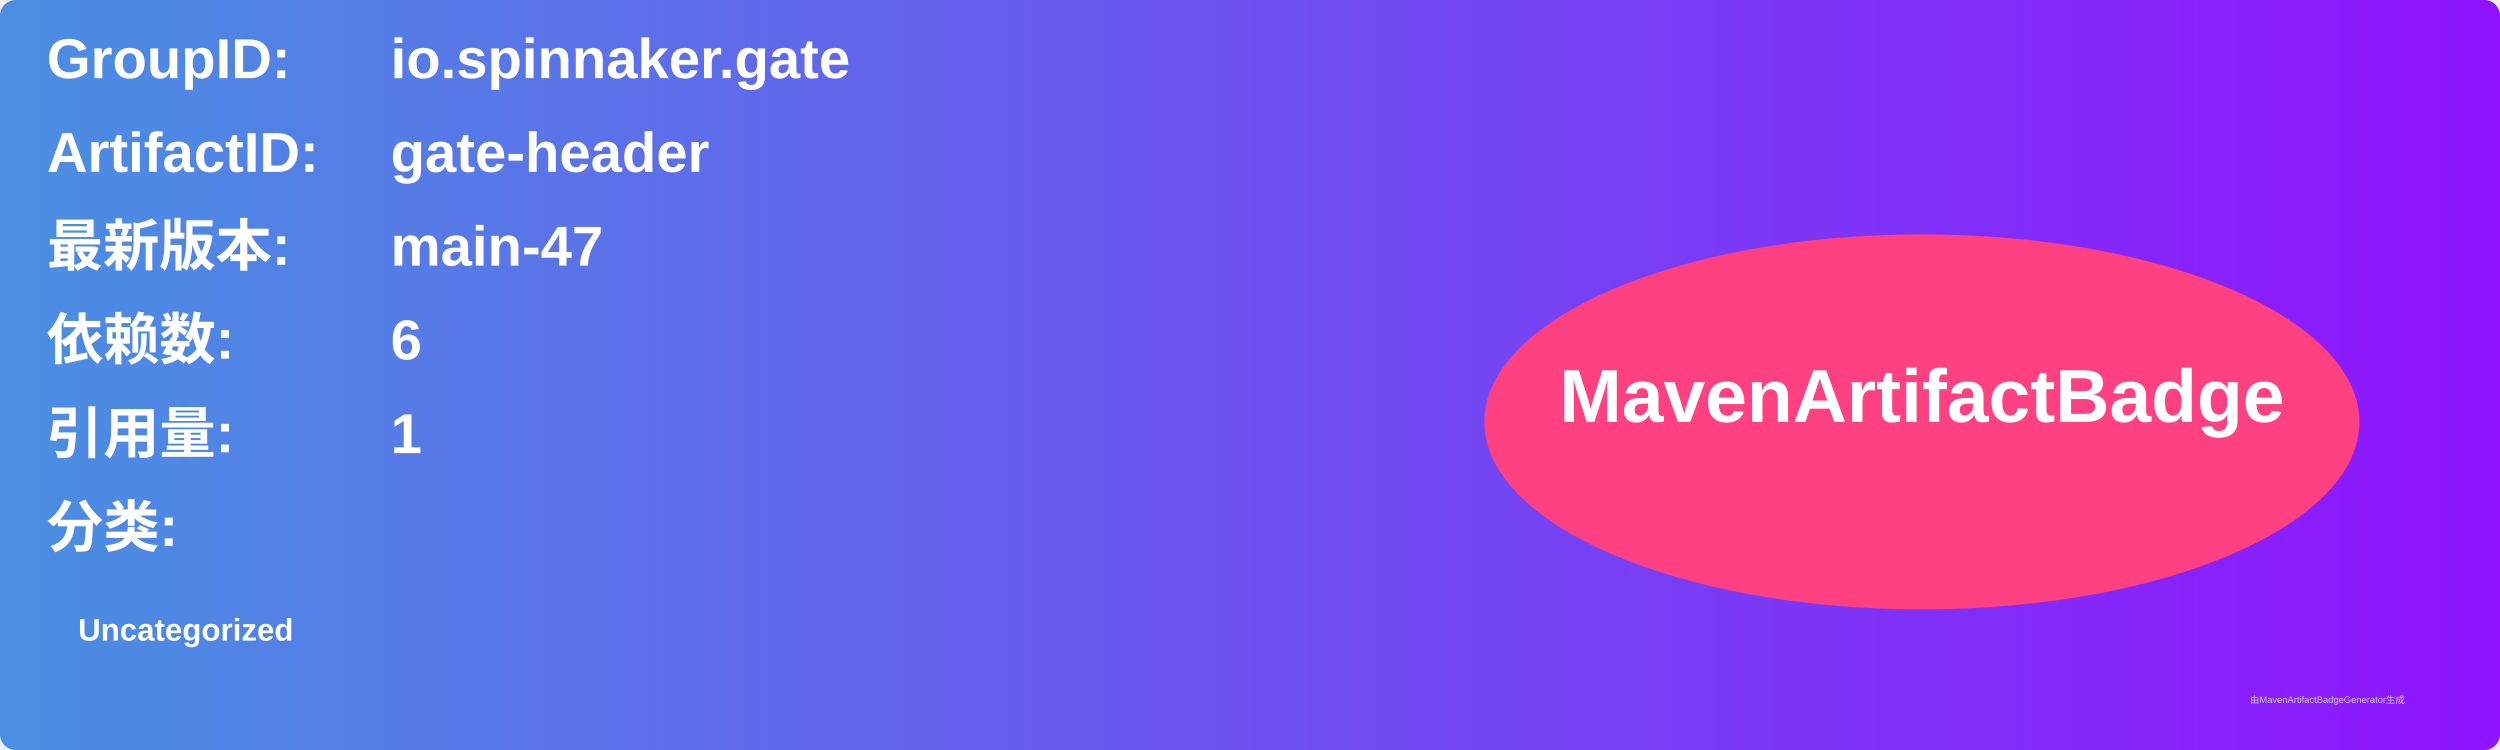
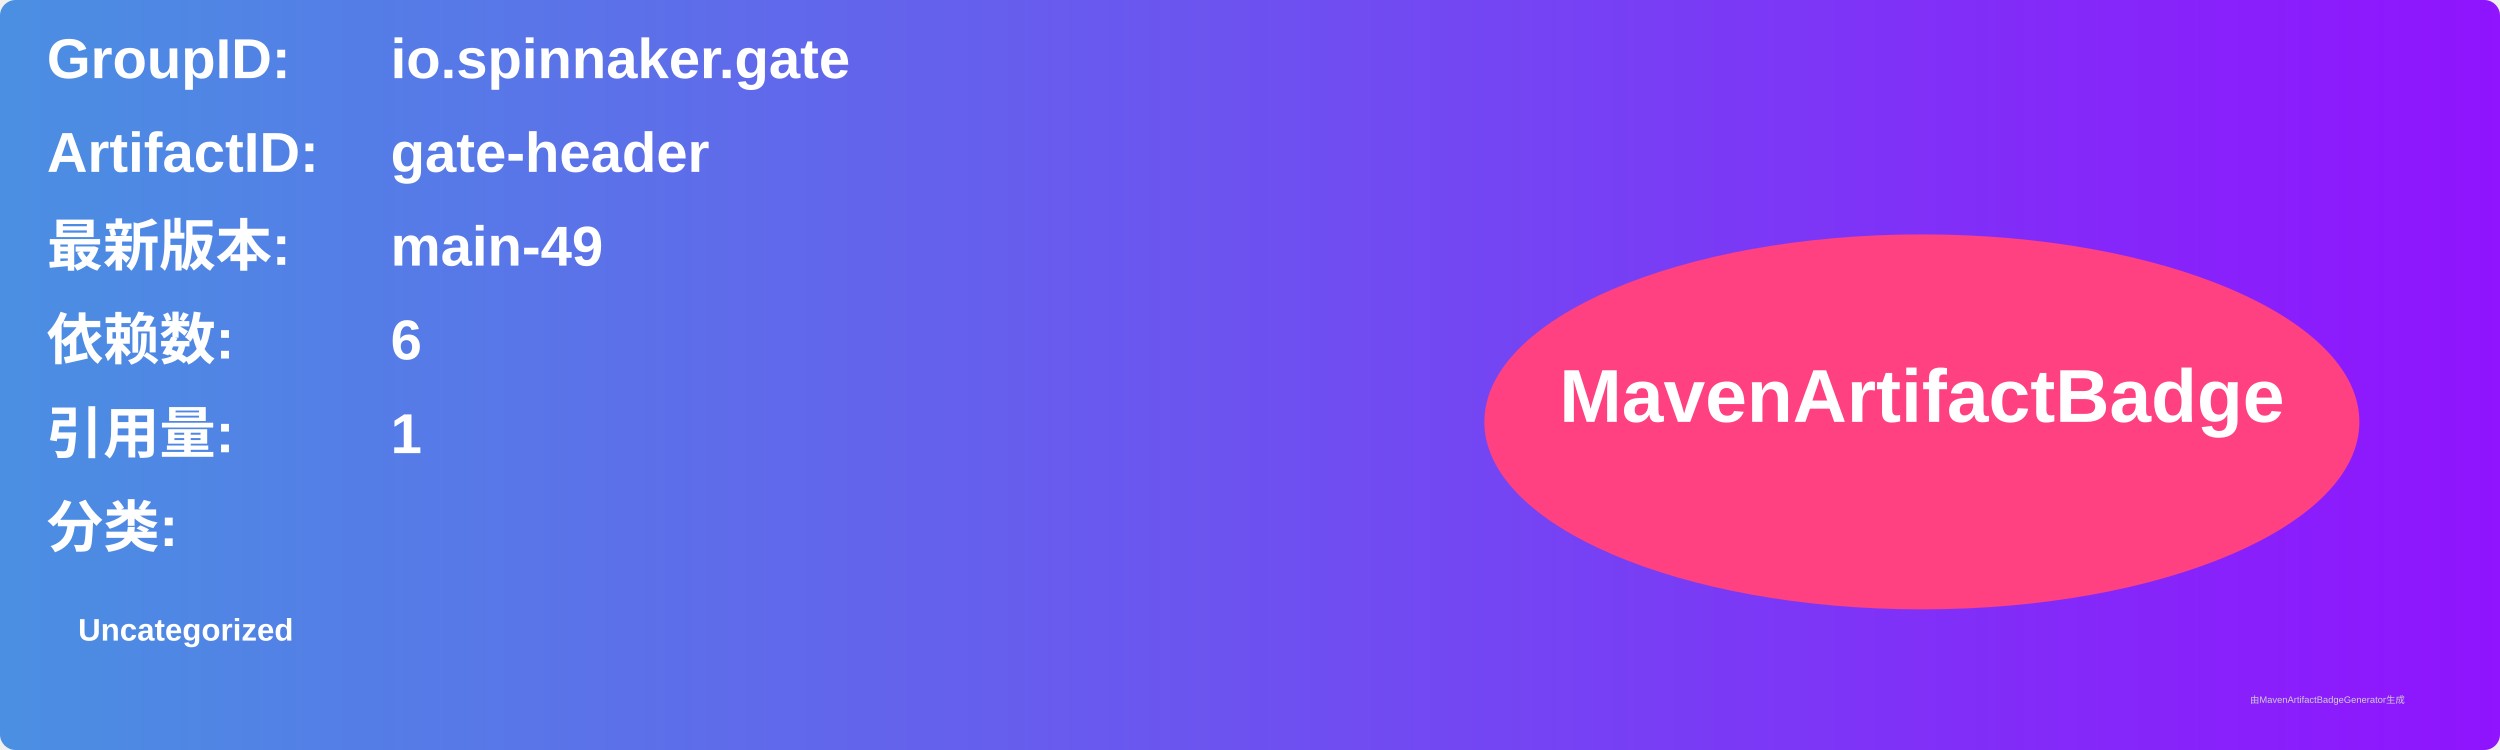
<svg xmlns="http://www.w3.org/2000/svg" width="800" height="240" viewBox="0 0 800 240">
  <linearGradient id="grad" x1="0%" y1="0%" x2="100%" y2="0%">
    <stop offset="0%" stop-color="#4a90e2" />
    <stop offset="100%" stop-color="#9013fe" />
  </linearGradient>
  <rect width="100%" height="100%" rx="5" ry="5" fill="url(#grad)" />
  <g transform="translate(15, 15)">
    <text x="0" y="10" font-family="Arial" font-size="18" fill="white" font-weight="bold" width="260">GroupID:</text>
    <text x="110" y="10" font-family="Arial" font-size="18" fill="white" font-weight="bold" width="460">io.spinnaker.gate</text>
    <text x="0" y="40" font-family="Arial" font-size="18" fill="white" font-weight="bold" width="260">ArtifactID:</text>
    <text x="110" y="40" font-family="Arial" font-size="18" fill="white" font-weight="bold" width="460">gate-header</text>
    <text x="0" y="70" font-family="Arial" font-size="18" fill="white" font-weight="bold">最新版本:</text>
    <text x="110" y="70" font-family="Arial" font-size="18" fill="white" font-weight="bold">
-       <tspan font-weight="bold">main-47</tspan>
+       <tspan font-weight="bold">main-49</tspan>
    </text>
    <text x="0" y="100" font-family="Arial" font-size="18" fill="white" font-weight="bold">依赖数: </text>
    <text x="110" y="100" font-family="Arial" font-size="18" fill="white">
      <tspan font-weight="bold">6</tspan>
    </text>
    <text x="0" y="130" font-family="Arial" font-size="18" fill="white" font-weight="bold">引用量: </text>
    <text x="110" y="130" font-family="Arial" font-size="18" fill="white">
      <tspan font-weight="bold">1</tspan>
    </text>
    <text x="0" y="160" font-family="Arial" font-size="18" fill="white" font-weight="bold">分类:</text>
    <text x="10" y="190" font-family="Arial" font-size="10" fill="white">
      <tspan font-weight="bold">Uncategorized</tspan>
    </text>
    <ellipse cx="600" cy="120" rx="140" ry="60" fill="#ff4081" />
    <text x="600" y="120" text-anchor="middle" font-family="Arial" font-size="24" fill="white" font-weight="bold">MavenArtifactBadge</text>
  </g>
  <text x="720" y="225" font-family="Arial" font-size="3" fill="#d0d0d0">由MavenArtifactBadgeGenerator生成</text>
</svg>
